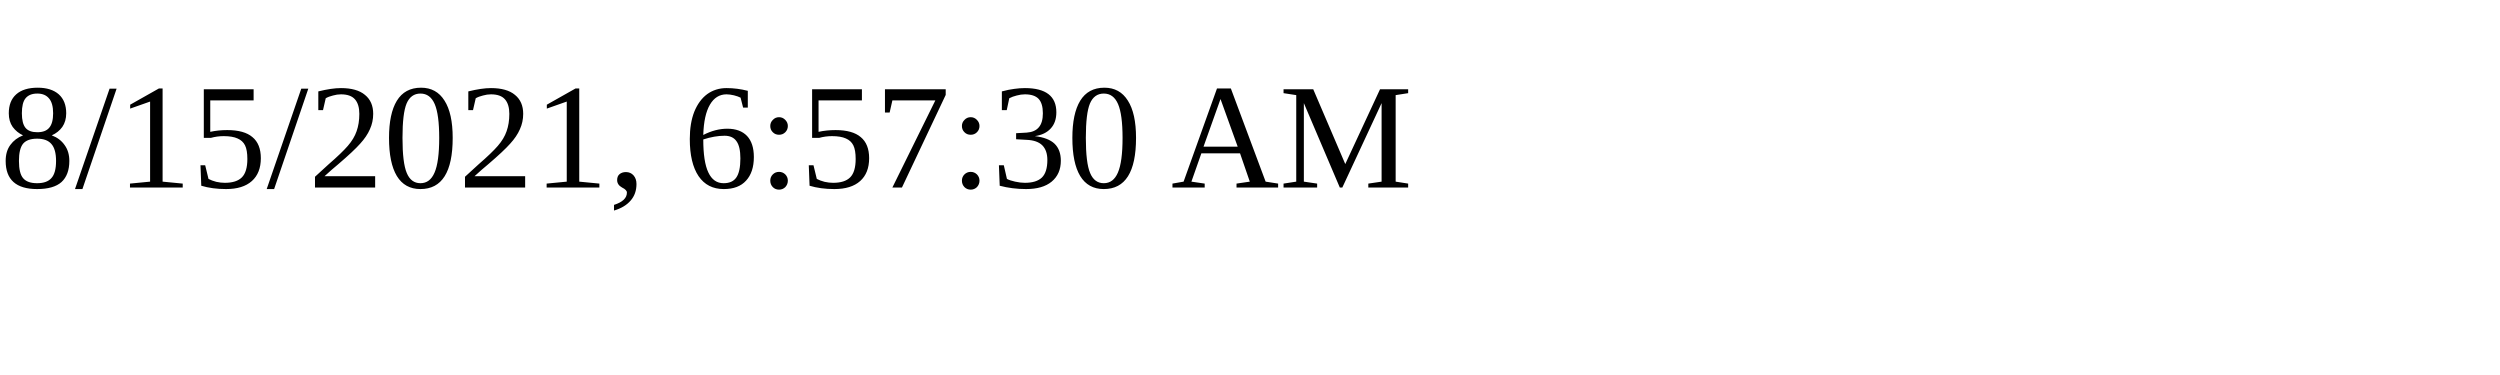
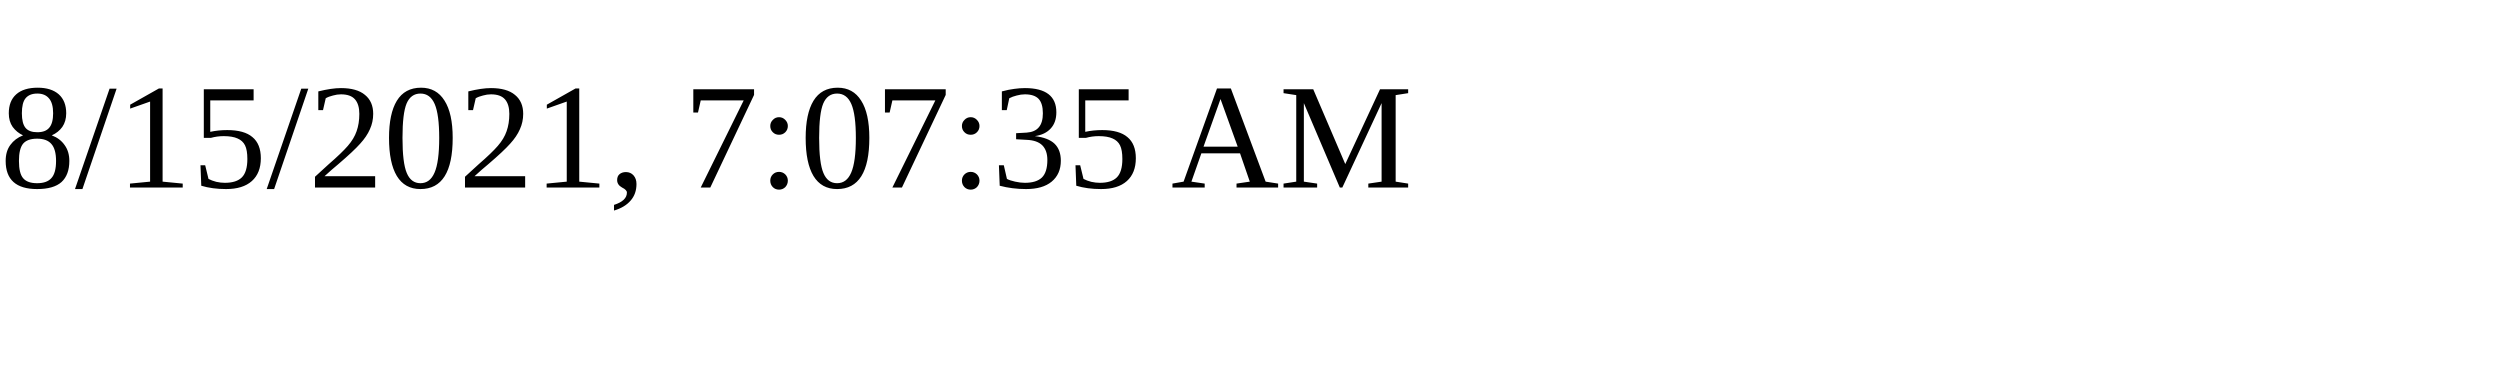
<svg xmlns="http://www.w3.org/2000/svg" height="30" width="200">
-   <text x="0" y="15">8/15/2021, 6:57:30 AM</text>
+   <text x="0" y="15">8/15/2021, 7:07:35 AM</text>
</svg>
